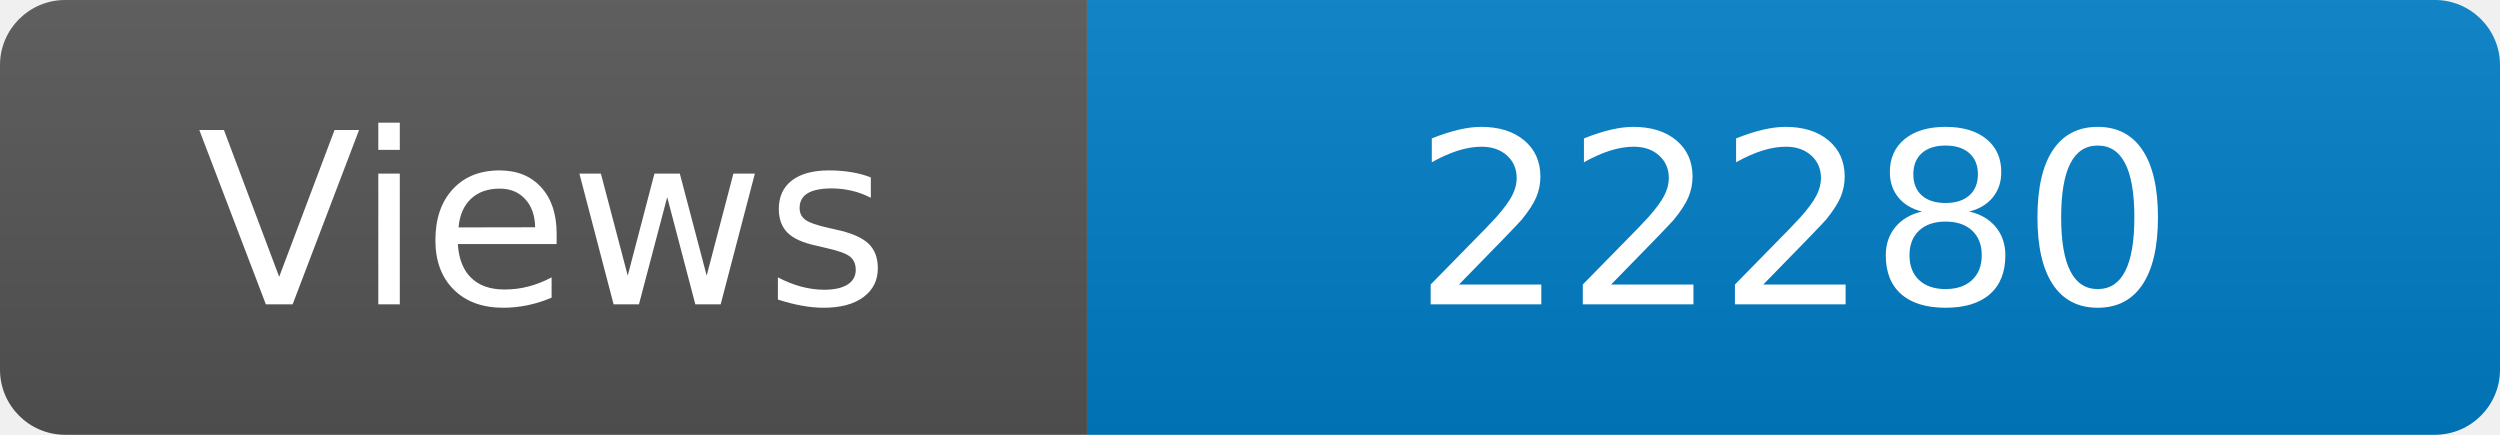
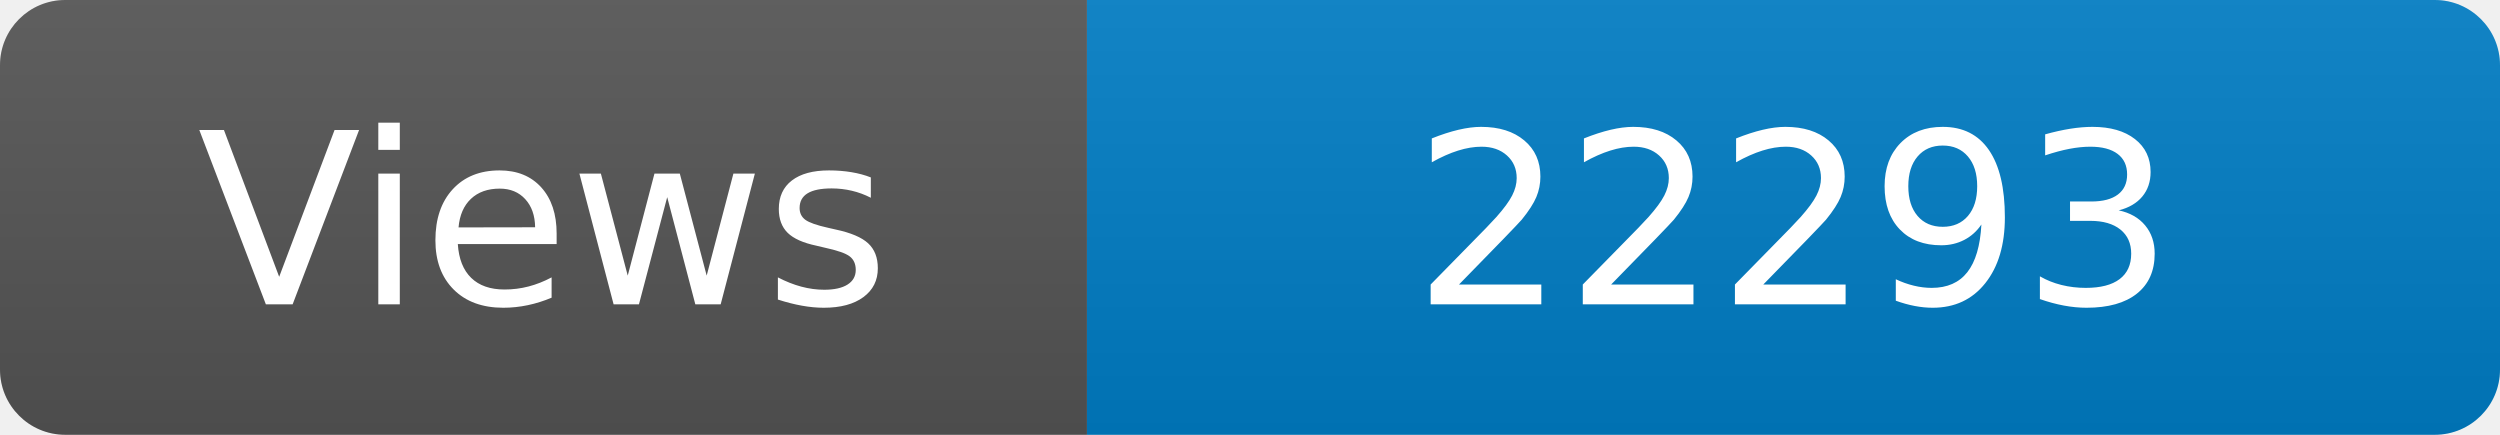
<svg xmlns="http://www.w3.org/2000/svg" width="115" height="20" role="img" aria-label="Maintained?: yes">
  <linearGradient id="s" x2="0" y2="100%">
    <stop offset="0" stop-color="#bbb" stop-opacity=".1" />
    <stop offset="1" stop-opacity=".1" />
  </linearGradient>
  <clipPath id="r">
    <rect width="115" height="20" rx="3" fill="#fff" />
  </clipPath>
  <g clip-path="url(#r)">
    <rect width="50" height="20" fill="#555" />
    <rect x="50" width="160" height="20" fill="#007ec6" />
    <rect width="115" height="20" fill="url(#s)" />
  </g>
  <g fill="#fff" text-anchor="middle" font-family="Verdana,Geneva,DejaVu Sans,sans-serif" font-size="110">
    <text x="250" y="140" transform="scale(.1)" fill="#fff">Views</text>
-     <text x="825" y="140" transform="scale(.1)" fill="#fff">22280</text>
+     <text x="825" y="140" transform="scale(.1)" fill="#fff">22293</text>
  </g>
</svg>
